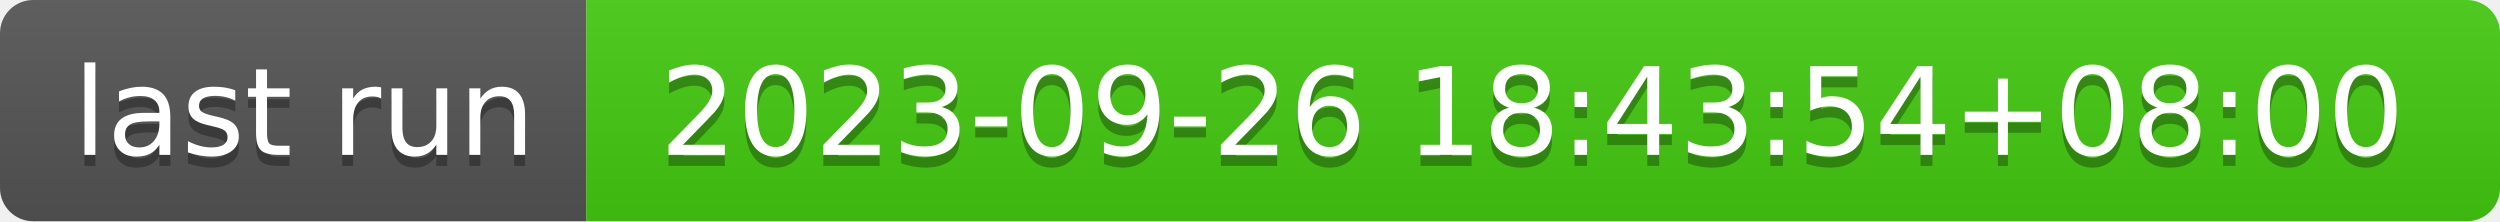
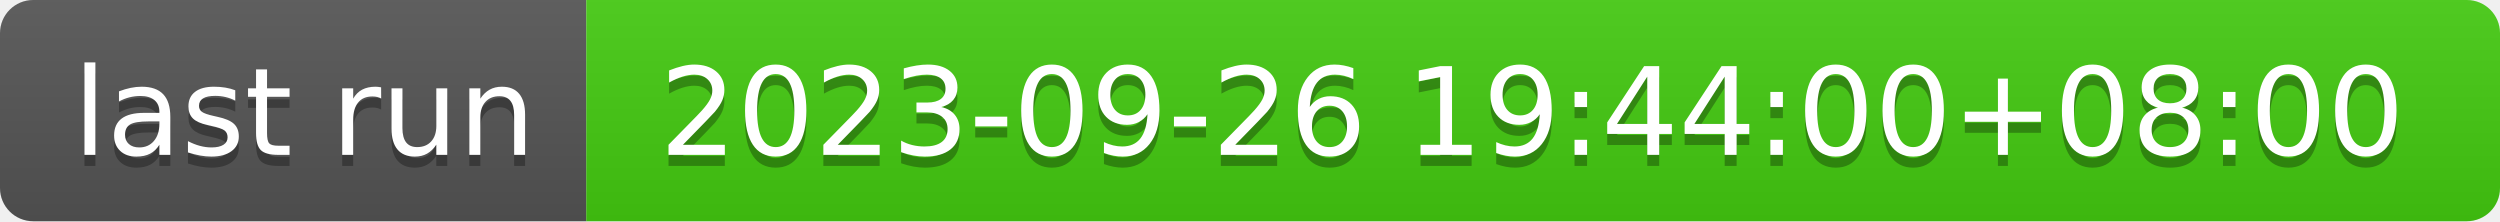
- <svg xmlns="http://www.w3.org/2000/svg" width="226" height="20" role="img" aria-label="last run: 2023-09-26 18:43:54+08:00">
+ <svg xmlns="http://www.w3.org/2000/svg" width="226" height="20" role="img" aria-label="last run: 2023-09-26 19:44:00+08:00">
  <linearGradient id="s" x2="0" y2="100%">
    <stop offset="0" stop-color="#bbb" stop-opacity=".1" />
    <stop offset="1" stop-opacity=".1" />
  </linearGradient>
  <clipPath id="r">
    <rect width="226" height="20" rx="3" fill="#fff" />
  </clipPath>
  <g clip-path="url(#r)">
    <rect width="53" height="20" fill="#555" />
    <rect x="53" width="173" height="20" fill="#4c1" />
    <rect width="226" height="20" fill="url(#s)" />
  </g>
  <g fill="#fff" text-anchor="middle" font-family="Verdana,Geneva,DejaVu Sans,sans-serif" text-rendering="geometricPrecision" font-size="110">
    <text aria-hidden="true" x="275" y="150" fill="#010101" fill-opacity=".3" transform="scale(.1)" textLength="430">last run</text>
    <text x="275" y="140" transform="scale(.1)" fill="#fff" textLength="430">last run</text>
-     <text aria-hidden="true" x="1385" y="150" fill="#010101" fill-opacity=".3" transform="scale(.1)" textLength="1630">2023-09-26 18:43:54+08:00</text>
-     <text x="1385" y="140" transform="scale(.1)" fill="#fff" textLength="1630">2023-09-26 18:43:54+08:00</text>
+     <text aria-hidden="true" x="1385" y="150" fill="#010101" fill-opacity=".3" transform="scale(.1)" textLength="1630">2023-09-26 19:44:00+08:00</text>
+     <text x="1385" y="140" transform="scale(.1)" fill="#fff" textLength="1630">2023-09-26 19:44:00+08:00</text>
  </g>
</svg>
